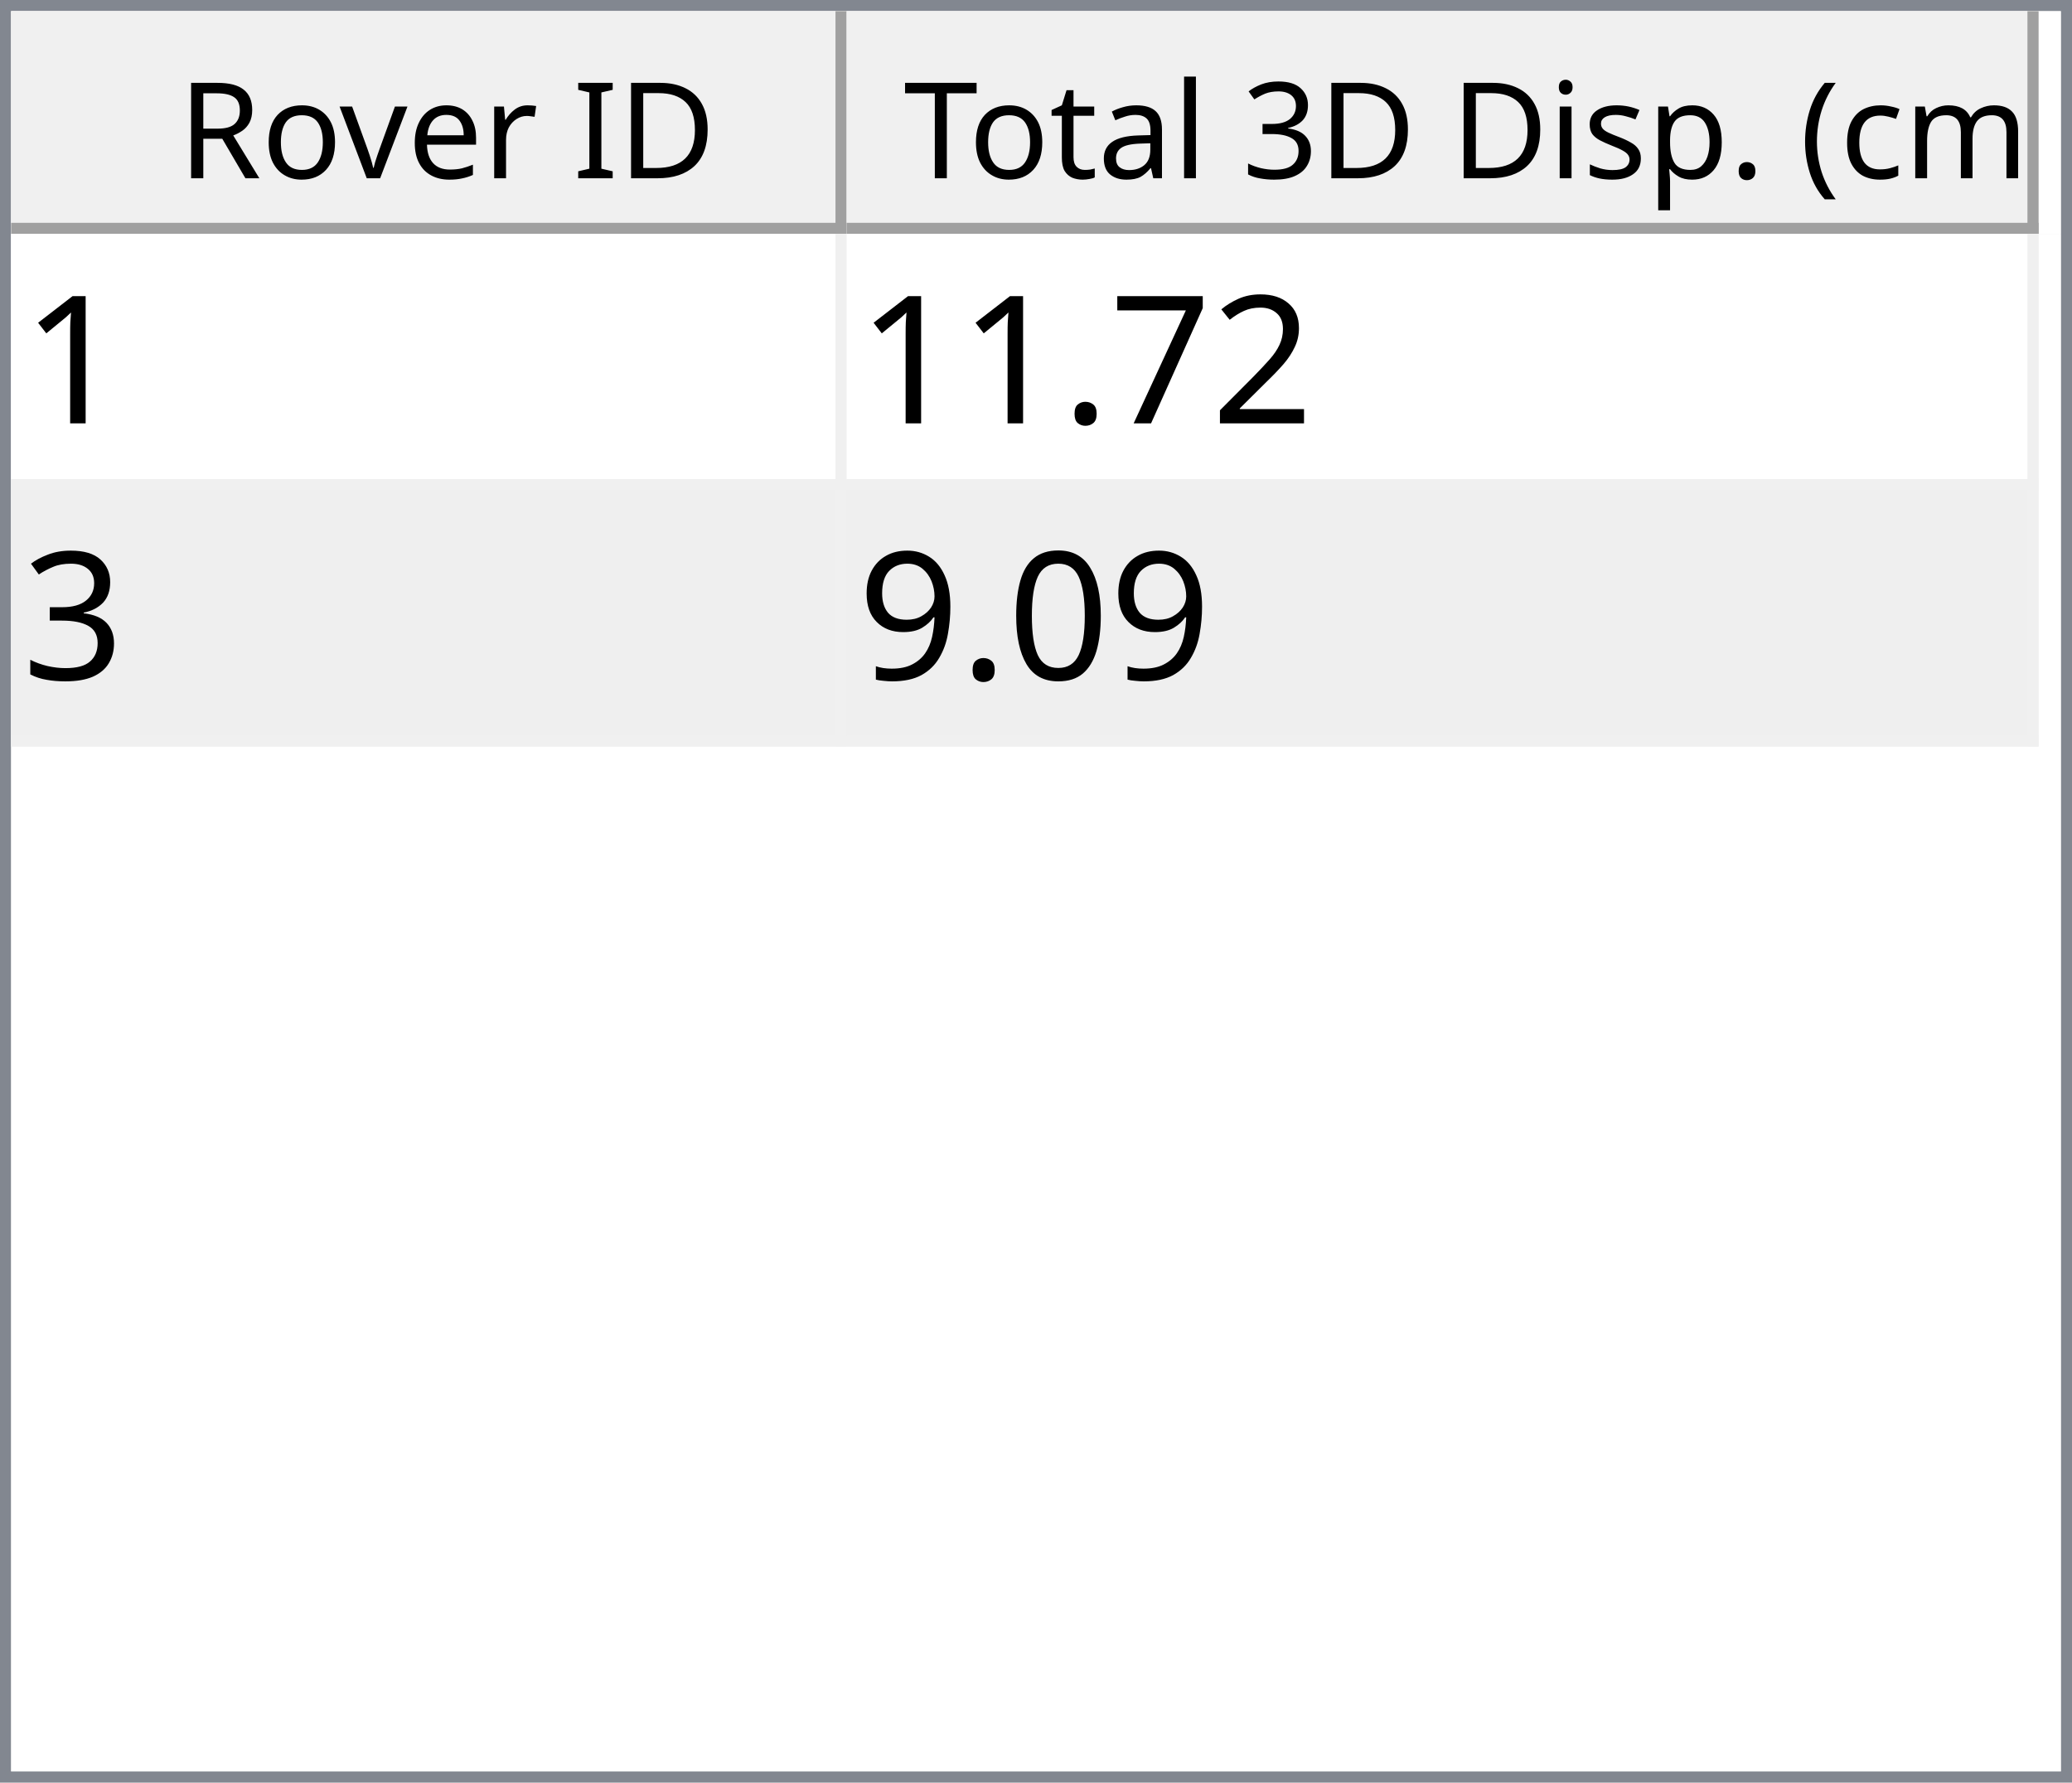
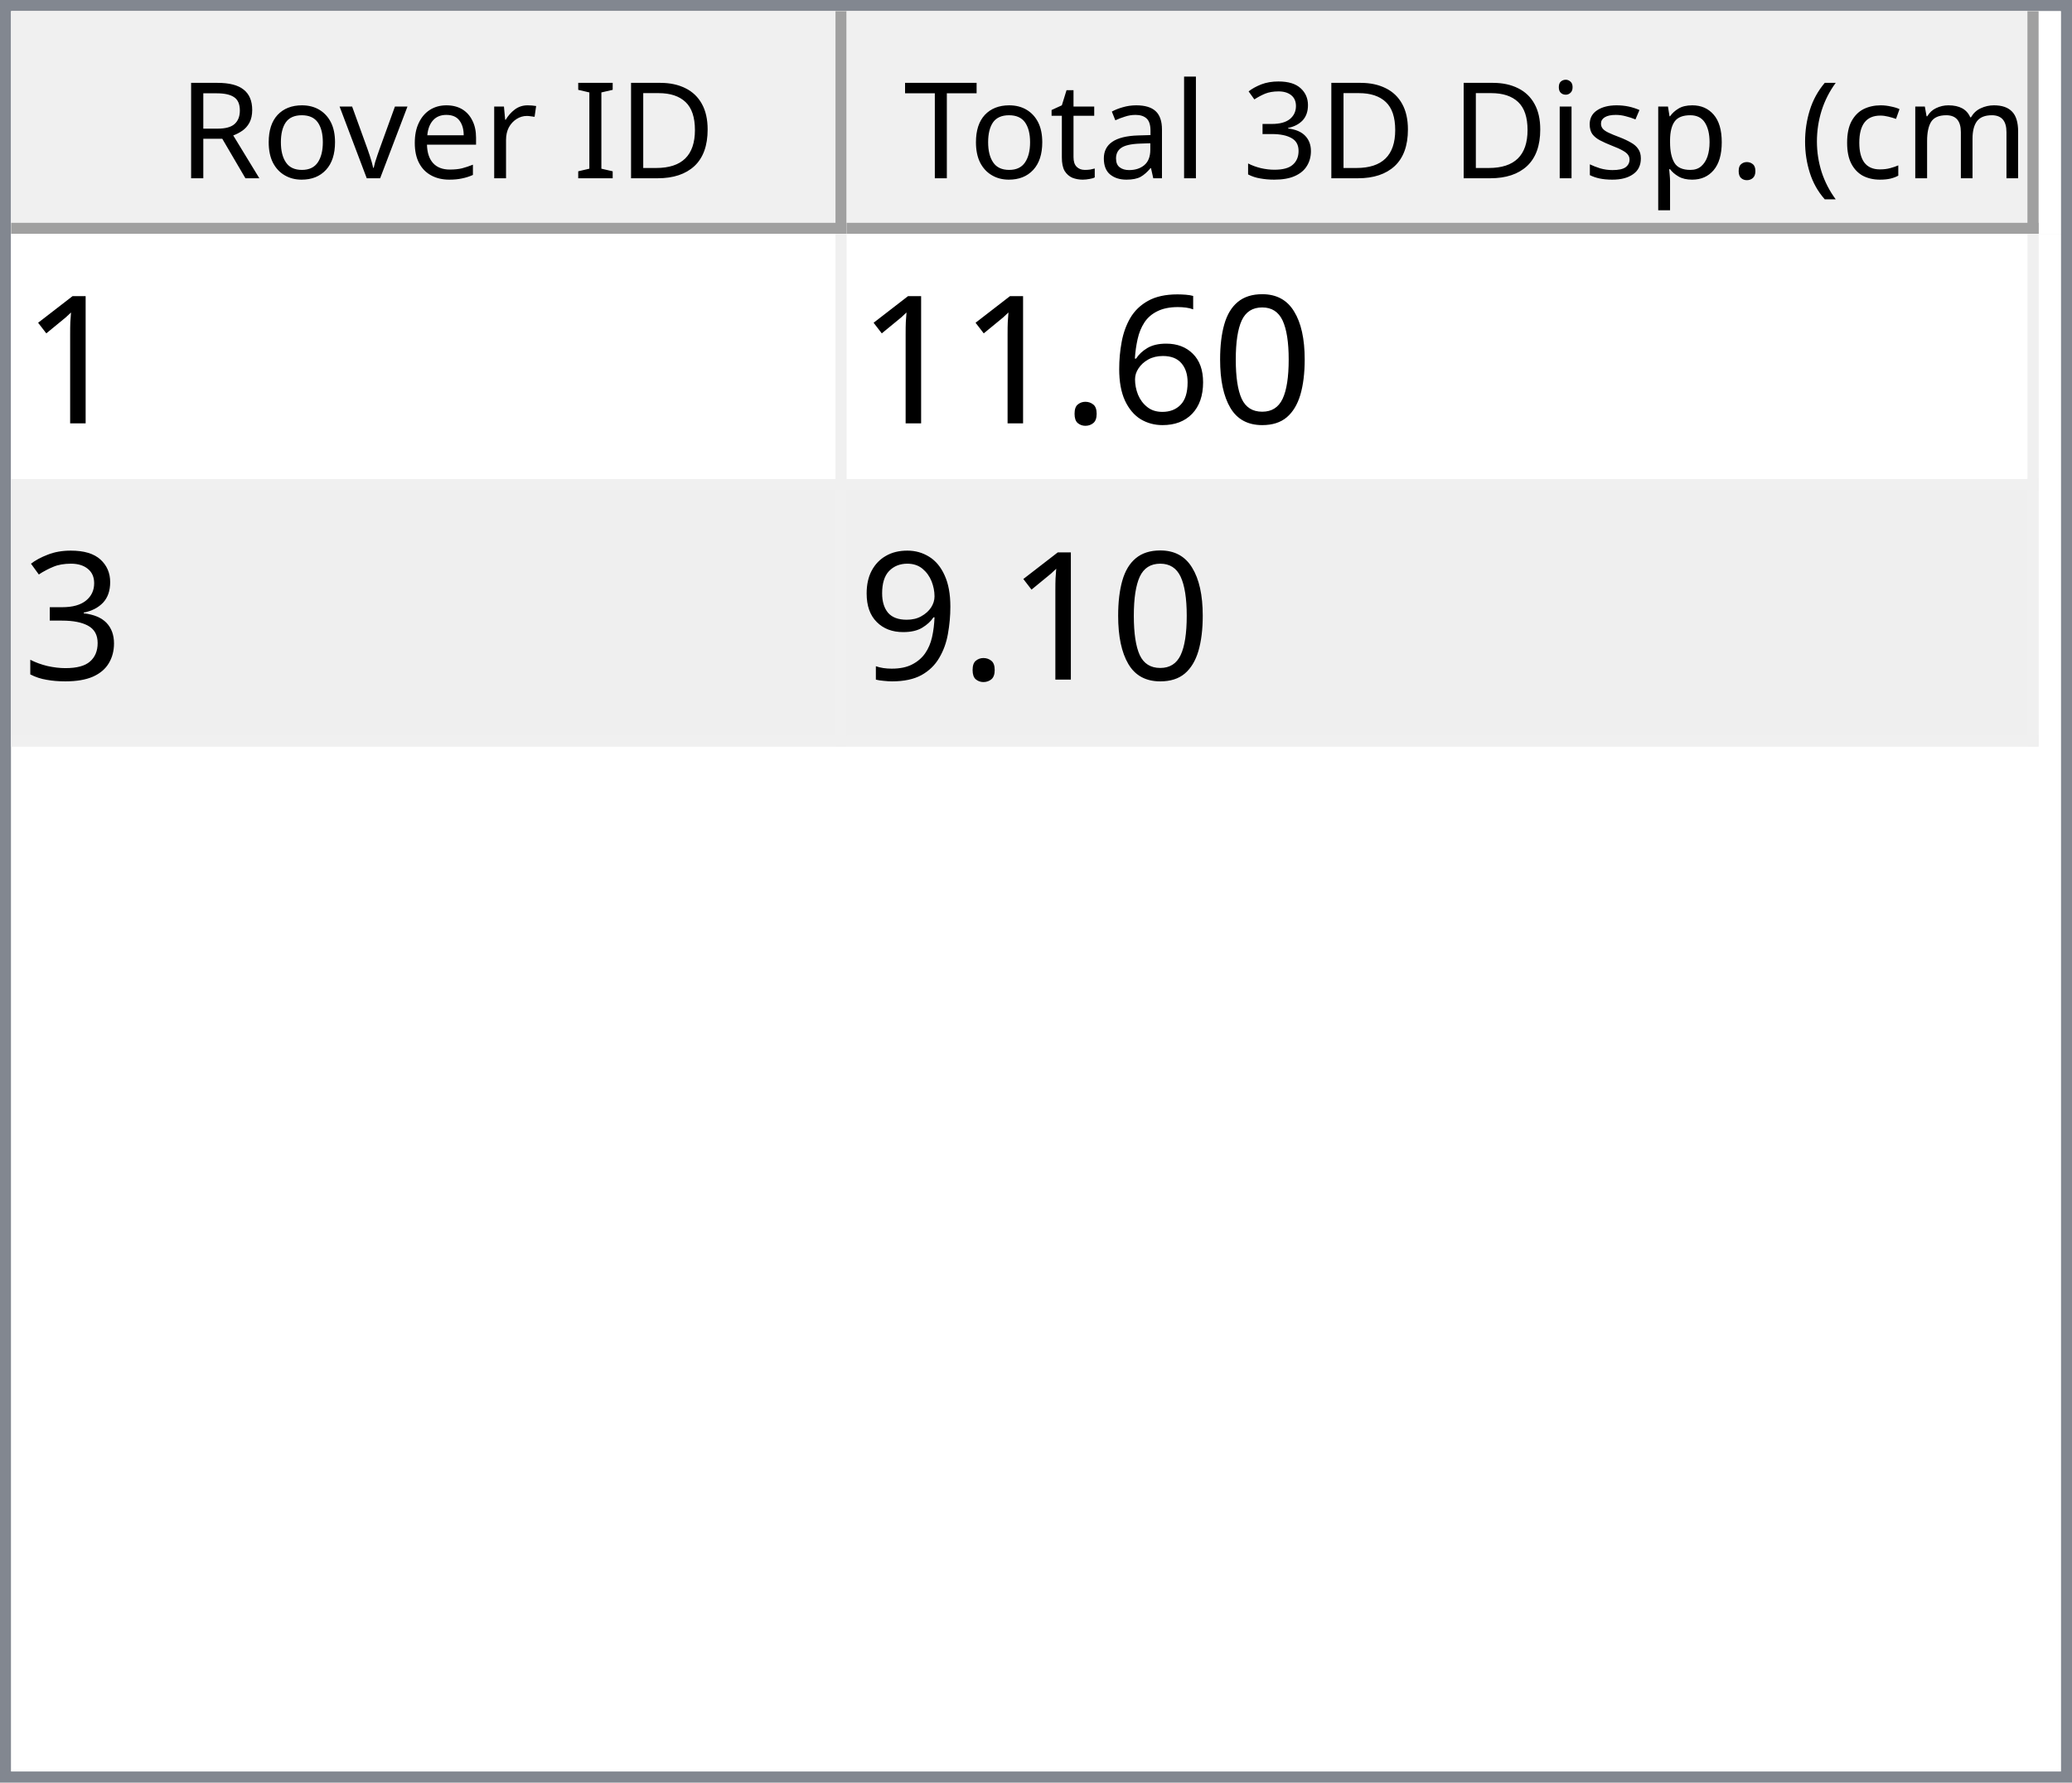
<svg xmlns="http://www.w3.org/2000/svg" style="fill-opacity:1; color-rendering:auto; color-interpolation:auto; text-rendering:auto; stroke:black; stroke-linecap:square; stroke-miterlimit:10; shape-rendering:auto; stroke-opacity:1; fill:black; stroke-dasharray:none; font-weight:normal; stroke-width:1; font-family:'Dialog'; font-style:normal; stroke-linejoin:miter; font-size:12px; stroke-dashoffset:0; image-rendering:auto;" width="186" height="160">
  <defs id="genericDefs" />
  <g>
    <defs id="defs1">
      <clipPath clipPathUnits="userSpaceOnUse" id="clipPath1">
        <path d="M0 0 L186 0 L186 160 L0 160 L0 0 Z" />
      </clipPath>
      <clipPath clipPathUnits="userSpaceOnUse" id="clipPath2">
        <path d="M0 0 L0 160 L186 160 L186 0 Z" />
      </clipPath>
      <clipPath clipPathUnits="userSpaceOnUse" id="clipPath3">
        <path d="M0 0 L0 20 L184 20 L184 0 Z" />
      </clipPath>
      <clipPath clipPathUnits="userSpaceOnUse" id="clipPath4">
        <path d="M0 0 L0 20 L75 20 L75 0 Z" />
      </clipPath>
      <clipPath clipPathUnits="userSpaceOnUse" id="clipPath5">
        <path d="M1 1 L1 19 L74 19 L74 1 Z" />
      </clipPath>
      <clipPath clipPathUnits="userSpaceOnUse" id="clipPath6">
        <path d="M0 0 L0 18 L73 18 L73 0 Z" />
      </clipPath>
      <clipPath clipPathUnits="userSpaceOnUse" id="clipPath7">
        <path d="M-0.5 -0.5 L-0.5 19.5 L74.5 19.5 L74.5 -0.5 Z" />
      </clipPath>
      <clipPath clipPathUnits="userSpaceOnUse" id="clipPath8">
        <path d="M0 0 L0 20 L107 20 L107 0 Z" />
      </clipPath>
      <clipPath clipPathUnits="userSpaceOnUse" id="clipPath9">
        <path d="M1 1 L1 19 L106 19 L106 1 Z" />
      </clipPath>
      <clipPath clipPathUnits="userSpaceOnUse" id="clipPath10">
        <path d="M0 0 L0 18 L105 18 L105 0 Z" />
      </clipPath>
      <clipPath clipPathUnits="userSpaceOnUse" id="clipPath11">
        <path d="M-0.5 -0.5 L-0.5 19.5 L106.5 19.5 L106.5 -0.5 Z" />
      </clipPath>
      <clipPath clipPathUnits="userSpaceOnUse" id="clipPath12">
        <path d="M0 0 L0 138 L184 138 L184 0 Z" />
      </clipPath>
      <clipPath clipPathUnits="userSpaceOnUse" id="clipPath13">
        <path d="M0 0 L0 46 L182 46 L182 0 Z" />
      </clipPath>
      <clipPath clipPathUnits="userSpaceOnUse" id="clipPath14">
        <path d="M-0.5 -0.5 L-0.5 45.5 L181.5 45.5 L181.5 -0.5 Z" />
      </clipPath>
      <clipPath clipPathUnits="userSpaceOnUse" id="clipPath15">
        <path d="M0 0 L0 22 L74 22 L74 0 Z" />
      </clipPath>
      <clipPath clipPathUnits="userSpaceOnUse" id="clipPath16">
        <path d="M0 0 L0 22 L106 22 L106 0 Z" />
      </clipPath>
      <font horiz-adv-x="64.551" id="font1">
        <font-face ascent="107.91" descent="25.098" units-per-em="100" style="font-style:normal; font-family:Segoe UI; font-weight:normal;" />
        <missing-glyph horiz-adv-x="64.551" d="M8.109 0 L8.109 68.266 L56.453 68.266 L56.453 0 L8.109 0 ZM15.328 7.234 L49.219 7.234 L49.219 61.031 L15.328 61.031 L15.328 7.234 Z" />
        <glyph unicode="D" horiz-adv-x="70.117" d="M9.188 0 L9.188 70.016 L28.516 70.016 Q65.531 70.016 65.531 35.891 Q65.531 19.672 55.25 9.836 Q44.969 0 27.734 0 L9.188 0 ZM17.391 62.594 L17.391 7.422 L27.828 7.422 Q41.609 7.422 49.273 14.797 Q56.938 22.172 56.938 35.688 Q56.938 62.594 28.328 62.594 L17.391 62.594 Z" />
        <glyph unicode="I" horiz-adv-x="26.611" d="M17.391 0 L9.188 0 L9.188 70.016 L17.391 70.016 L17.391 0 Z" />
        <glyph unicode=" " horiz-adv-x="27.393" d="" />
        <glyph unicode="r" horiz-adv-x="34.766" d="M34.188 41.891 Q32.078 43.5 28.125 43.5 Q23 43.5 19.555 38.672 Q16.109 33.844 16.109 25.484 L16.109 0 L8.109 0 L8.109 50 L16.109 50 L16.109 39.703 L16.312 39.703 Q18.016 44.969 21.531 47.922 Q25.047 50.875 29.391 50.875 Q32.516 50.875 34.188 50.203 L34.188 41.891 Z" />
        <glyph unicode="e" horiz-adv-x="52.295" d="M48.297 23 L12.984 23 Q13.188 14.656 17.484 10.109 Q21.781 5.562 29.297 5.562 Q37.75 5.562 44.828 11.141 L44.828 3.609 Q38.234 -1.172 27.391 -1.172 Q16.797 -1.172 10.742 5.641 Q4.688 12.453 4.688 24.812 Q4.688 36.469 11.305 43.82 Q17.922 51.172 27.734 51.172 Q37.547 51.172 42.922 44.828 Q48.297 38.484 48.297 27.203 L48.297 23 ZM40.094 29.781 Q40.047 36.719 36.75 40.578 Q33.453 44.438 27.594 44.438 Q21.922 44.438 17.969 40.383 Q14.016 36.328 13.094 29.781 L40.094 29.781 Z" />
        <glyph unicode="v" horiz-adv-x="47.9" d="M47.406 50 L27.484 0 L19.625 0 L0.688 50 L9.469 50 L22.172 13.672 Q23.578 9.672 23.922 6.688 L24.125 6.688 Q24.609 10.453 25.688 13.484 L38.969 50 L47.406 50 Z" />
        <glyph unicode="o" horiz-adv-x="58.594" d="M29 -1.172 Q17.922 -1.172 11.305 5.836 Q4.688 12.844 4.688 24.422 Q4.688 37.016 11.57 44.094 Q18.453 51.172 30.172 51.172 Q41.359 51.172 47.633 44.289 Q53.906 37.406 53.906 25.203 Q53.906 13.234 47.141 6.031 Q40.375 -1.172 29 -1.172 ZM29.594 44.438 Q21.875 44.438 17.383 39.188 Q12.891 33.938 12.891 24.703 Q12.891 15.828 17.43 10.695 Q21.969 5.562 29.594 5.562 Q37.359 5.562 41.531 10.594 Q45.703 15.625 45.703 24.906 Q45.703 34.281 41.531 39.359 Q37.359 44.438 29.594 44.438 Z" />
        <glyph unicode="R" horiz-adv-x="59.814" d="M59.375 0 L49.609 0 L37.891 19.625 Q36.281 22.359 34.766 24.289 Q33.25 26.219 31.664 27.438 Q30.078 28.656 28.25 29.219 Q26.422 29.781 24.125 29.781 L17.391 29.781 L17.391 0 L9.188 0 L9.188 70.016 L30.078 70.016 Q34.672 70.016 38.555 68.867 Q42.438 67.719 45.289 65.375 Q48.141 63.031 49.758 59.547 Q51.375 56.062 51.375 51.375 Q51.375 47.703 50.273 44.656 Q49.172 41.609 47.148 39.211 Q45.125 36.812 42.266 35.133 Q39.406 33.453 35.844 32.516 L35.844 32.328 Q37.594 31.547 38.891 30.547 Q40.188 29.547 41.359 28.18 Q42.531 26.812 43.68 25.078 Q44.828 23.344 46.234 21.047 L59.375 0 ZM17.391 62.594 L17.391 37.203 L28.516 37.203 Q31.594 37.203 34.203 38.133 Q36.812 39.062 38.719 40.797 Q40.625 42.531 41.703 45.047 Q42.781 47.562 42.781 50.688 Q42.781 56.297 39.141 59.445 Q35.5 62.594 28.609 62.594 L17.391 62.594 Z" />
        <glyph unicode=")" horiz-adv-x="30.176" d="M8.297 -15.922 L1.172 -15.922 Q16.406 2.344 16.406 26.812 Q16.406 51.469 1.078 70.016 L8.297 70.016 Q23.531 52.156 23.531 26.703 Q23.531 1.375 8.297 -15.922 Z" />
        <glyph unicode="m" horiz-adv-x="86.133" d="M79.109 0 L71.094 0 L71.094 28.719 Q71.094 37.016 68.531 40.727 Q65.969 44.438 59.906 44.438 Q54.781 44.438 51.195 39.75 Q47.609 35.062 47.609 28.516 L47.609 0 L39.594 0 L39.594 29.688 Q39.594 44.438 28.219 44.438 Q22.953 44.438 19.531 40.016 Q16.109 35.594 16.109 28.516 L16.109 0 L8.109 0 L8.109 50 L16.109 50 L16.109 42.094 L16.312 42.094 Q21.625 51.172 31.844 51.172 Q36.969 51.172 40.773 48.312 Q44.578 45.453 46 40.828 Q51.562 51.172 62.594 51.172 Q79.109 51.172 79.109 30.812 L79.109 0 Z" />
        <glyph unicode="c" horiz-adv-x="46.191" d="M42.188 2.297 Q36.422 -1.172 28.516 -1.172 Q17.828 -1.172 11.258 5.789 Q4.688 12.75 4.688 23.828 Q4.688 36.188 11.766 43.68 Q18.844 51.172 30.672 51.172 Q37.25 51.172 42.281 48.734 L42.281 40.531 Q36.719 44.438 30.375 44.438 Q22.703 44.438 17.797 38.945 Q12.891 33.453 12.891 24.516 Q12.891 15.719 17.508 10.641 Q22.125 5.562 29.891 5.562 Q36.422 5.562 42.188 9.906 L42.188 2.297 Z" />
        <glyph unicode="(" horiz-adv-x="30.176" d="M29.109 -15.922 L21.969 -15.922 Q6.844 1.375 6.844 26.703 Q6.844 52.156 21.969 70.016 L29.203 70.016 Q13.875 51.469 13.875 26.812 Q13.875 2.344 29.109 -15.922 Z" />
        <glyph unicode="." horiz-adv-x="21.68" d="M10.891 -1.078 Q8.641 -1.078 7.055 0.539 Q5.469 2.156 5.469 4.391 Q5.469 6.641 7.055 8.273 Q8.641 9.906 10.891 9.906 Q13.188 9.906 14.797 8.273 Q16.406 6.641 16.406 4.391 Q16.406 2.156 14.797 0.539 Q13.188 -1.078 10.891 -1.078 Z" />
        <glyph unicode="p" horiz-adv-x="58.789" d="M16.312 7.234 L16.109 7.234 L16.109 -23 L8.109 -23 L8.109 50 L16.109 50 L16.109 41.219 L16.312 41.219 Q22.219 51.172 33.594 51.172 Q43.266 51.172 48.688 44.461 Q54.109 37.75 54.109 26.469 Q54.109 13.922 48 6.375 Q41.891 -1.172 31.297 -1.172 Q21.578 -1.172 16.312 7.234 ZM16.109 27.391 L16.109 20.406 Q16.109 14.203 20.141 9.883 Q24.172 5.562 30.375 5.562 Q37.641 5.562 41.773 11.133 Q45.906 16.703 45.906 26.609 Q45.906 34.969 42.047 39.703 Q38.188 44.438 31.594 44.438 Q24.609 44.438 20.359 39.578 Q16.109 34.719 16.109 27.391 Z" />
        <glyph unicode="s" horiz-adv-x="42.432" d="M5.078 1.812 L5.078 10.406 Q11.625 5.562 19.484 5.562 Q30.031 5.562 30.031 12.594 Q30.031 14.594 29.125 15.992 Q28.219 17.391 26.68 18.461 Q25.141 19.531 23.07 20.383 Q21 21.234 18.609 22.172 Q15.281 23.484 12.766 24.828 Q10.25 26.172 8.57 27.859 Q6.891 29.547 6.031 31.695 Q5.172 33.844 5.172 36.719 Q5.172 40.234 6.789 42.945 Q8.406 45.656 11.086 47.484 Q13.766 49.312 17.211 50.242 Q20.656 51.172 24.312 51.172 Q30.812 51.172 35.938 48.922 L35.938 40.828 Q30.422 44.438 23.25 44.438 Q21 44.438 19.195 43.922 Q17.391 43.406 16.094 42.477 Q14.797 41.547 14.086 40.258 Q13.375 38.969 13.375 37.406 Q13.375 35.453 14.086 34.133 Q14.797 32.812 16.164 31.789 Q17.531 30.766 19.484 29.938 Q21.438 29.109 23.922 28.125 Q27.25 26.859 29.883 25.516 Q32.516 24.172 34.375 22.484 Q36.234 20.797 37.234 18.602 Q38.234 16.406 38.234 13.375 Q38.234 9.672 36.602 6.938 Q34.969 4.203 32.234 2.398 Q29.5 0.594 25.93 -0.289 Q22.359 -1.172 18.453 -1.172 Q10.75 -1.172 5.078 1.812 Z" />
        <glyph unicode="i" horiz-adv-x="24.219" d="M12.203 62.703 Q10.062 62.703 8.547 64.164 Q7.031 65.625 7.031 67.875 Q7.031 70.125 8.547 71.609 Q10.062 73.094 12.203 73.094 Q14.406 73.094 15.945 71.609 Q17.484 70.125 17.484 67.875 Q17.484 65.719 15.945 64.211 Q14.406 62.703 12.203 62.703 ZM16.109 0 L8.109 0 L8.109 50 L16.109 50 L16.109 0 Z" />
        <glyph unicode="3" horiz-adv-x="53.906" d="M46.531 19.828 Q46.531 15.094 44.75 11.211 Q42.969 7.328 39.719 4.57 Q36.469 1.812 31.93 0.297 Q27.391 -1.219 21.922 -1.219 Q11.922 -1.219 6 2.594 L6 11.188 Q13.094 5.609 22.219 5.609 Q25.875 5.609 28.828 6.539 Q31.781 7.469 33.906 9.227 Q36.031 10.984 37.18 13.477 Q38.328 15.969 38.328 19.094 Q38.328 32.812 18.797 32.812 L12.984 32.812 L12.984 39.594 L18.5 39.594 Q35.797 39.594 35.797 52.484 Q35.797 64.406 22.609 64.406 Q15.188 64.406 8.688 59.422 L8.688 67.188 Q15.375 71.188 24.609 71.188 Q29 71.188 32.57 69.969 Q36.141 68.75 38.68 66.555 Q41.219 64.359 42.609 61.281 Q44 58.203 44 54.5 Q44 40.672 30.031 36.719 L30.031 36.531 Q33.594 36.141 36.625 34.797 Q39.656 33.453 41.852 31.305 Q44.047 29.156 45.289 26.25 Q46.531 23.344 46.531 19.828 Z" />
        <glyph unicode="l" horiz-adv-x="24.219" d="M16.109 0 L8.109 0 L8.109 74.031 L16.109 74.031 L16.109 0 Z" />
        <glyph unicode="a" horiz-adv-x="50.879" d="M43.891 0 L35.891 0 L35.891 7.812 L35.688 7.812 Q30.469 -1.172 20.312 -1.172 Q12.844 -1.172 8.617 2.781 Q4.391 6.734 4.391 13.281 Q4.391 27.297 20.906 29.594 L35.891 31.688 Q35.891 44.438 25.594 44.438 Q16.547 44.438 9.281 38.281 L9.281 46.484 Q16.656 51.172 26.266 51.172 Q43.891 51.172 43.891 32.516 L43.891 0 ZM35.891 25.297 L23.828 23.641 Q18.266 22.859 15.43 20.875 Q12.594 18.891 12.594 13.875 Q12.594 10.203 15.211 7.883 Q17.828 5.562 22.172 5.562 Q28.125 5.562 32.008 9.742 Q35.891 13.922 35.891 20.312 L35.891 25.297 Z" />
        <glyph unicode="t" horiz-adv-x="33.887" d="M31.297 0.484 Q28.469 -1.078 23.828 -1.078 Q10.688 -1.078 10.688 13.578 L10.688 43.172 L2.094 43.172 L2.094 50 L10.688 50 L10.688 62.203 L18.703 64.797 L18.703 50 L31.297 50 L31.297 43.172 L18.703 43.172 L18.703 14.984 Q18.703 9.969 20.414 7.82 Q22.125 5.672 26.078 5.672 Q29.109 5.672 31.297 7.328 L31.297 0.484 Z" />
        <glyph unicode="T" horiz-adv-x="52.393" d="M50.594 62.594 L30.375 62.594 L30.375 0 L22.172 0 L22.172 62.594 L2 62.594 L2 70.016 L50.594 70.016 L50.594 62.594 Z" />
      </font>
      <font horiz-adv-x="75.0" id="font2">
        <font-face ascent="100.537" descent="21.973" units-per-em="100" style="font-style:normal; font-family:sans-serif; font-weight:normal;" />
        <missing-glyph horiz-adv-x="75.0" d="M12.5 0 L12.5 62.5 L62.5 62.5 L62.5 0 L12.5 0 ZM14.062 1.562 L60.938 1.562 L60.938 60.938 L14.062 60.938 L14.062 1.562 Z" />
        <glyph unicode="1" horiz-adv-x="55.615" d="M37.25 0 L28.469 0 L28.469 56 Q25.297 52.984 20.141 49.953 Q14.984 46.922 10.891 45.406 L10.891 53.906 Q18.266 57.375 23.781 62.305 Q29.297 67.234 31.594 71.875 L37.25 71.875 L37.25 0 Z" />
-         <glyph unicode="2" horiz-adv-x="55.615" d="M50.344 8.453 L50.344 0 L3.031 0 Q2.938 3.172 4.047 6.109 Q5.859 10.938 9.836 15.625 Q13.812 20.312 21.344 26.469 Q33.016 36.031 37.117 41.625 Q41.219 47.219 41.219 52.203 Q41.219 57.422 37.477 61.008 Q33.734 64.594 27.734 64.594 Q21.391 64.594 17.578 60.789 Q13.766 56.984 13.719 50.25 L4.688 51.172 Q5.609 61.281 11.664 66.578 Q17.719 71.875 27.938 71.875 Q38.234 71.875 44.242 66.164 Q50.25 60.453 50.25 52 Q50.25 47.703 48.492 43.555 Q46.734 39.406 42.656 34.812 Q38.578 30.219 29.109 22.219 Q21.188 15.578 18.945 13.211 Q16.703 10.844 15.234 8.453 L50.344 8.453 Z" />
-         <glyph unicode="7" horiz-adv-x="55.615" d="M4.734 62.203 L4.734 70.656 L51.078 70.656 L51.078 63.812 Q44.234 56.547 37.523 44.484 Q30.812 32.422 27.156 19.672 Q24.516 10.688 23.781 0 L14.75 0 Q14.891 8.453 18.062 20.414 Q21.234 32.375 27.172 43.484 Q33.109 54.594 39.797 62.203 L4.734 62.203 Z" />
+         <glyph unicode="0" horiz-adv-x="55.615" d="M4.156 35.297 Q4.156 48 6.766 55.742 Q9.375 63.484 14.523 67.68 Q19.672 71.875 27.484 71.875 Q33.25 71.875 37.594 69.555 Q41.938 67.234 44.773 62.867 Q47.609 58.5 49.219 52.227 Q50.828 45.953 50.828 35.297 Q50.828 22.703 48.242 14.969 Q45.656 7.234 40.508 3.008 Q35.359 -1.219 27.484 -1.219 Q17.141 -1.219 11.234 6.203 Q4.156 15.141 4.156 35.297 ZM13.188 35.297 Q13.188 17.672 17.312 11.836 Q21.438 6 27.484 6 Q33.547 6 37.672 11.859 Q41.797 17.719 41.797 35.297 Q41.797 52.984 37.672 58.789 Q33.547 64.594 27.391 64.594 Q21.344 64.594 17.719 59.469 Q13.188 52.938 13.188 35.297 Z" />
+         <glyph unicode="6" horiz-adv-x="55.615" d="M49.75 54.047 L41.016 53.375 Q39.844 58.547 37.703 60.891 Q34.125 64.656 28.906 64.656 Q24.703 64.656 21.531 62.312 Q17.391 59.281 14.992 53.469 Q12.594 47.656 12.5 36.922 Q15.672 41.75 20.266 44.094 Q24.859 46.438 29.891 46.438 Q38.672 46.438 44.852 39.969 Q51.031 33.5 51.031 23.25 Q51.031 16.5 48.125 10.719 Q45.219 4.938 40.141 1.859 Q35.062 -1.219 28.609 -1.219 Q17.625 -1.219 10.695 6.859 Q3.766 14.938 3.766 33.5 Q3.766 54.25 11.422 63.672 Q18.109 71.875 29.438 71.875 Q37.891 71.875 43.289 67.141 Q48.688 62.406 49.75 54.047 ZM13.875 23.188 Q13.875 18.656 15.797 14.508 Q17.719 10.359 21.188 8.18 Q24.656 6 28.469 6 Q34.031 6 38.039 10.492 Q42.047 14.984 42.047 22.703 Q42.047 30.125 38.086 34.398 Q34.125 38.672 28.125 38.672 Q22.172 38.672 18.023 34.398 Q13.875 30.125 13.875 23.188 Z" />
        <glyph unicode="." horiz-adv-x="27.783" d="M9.078 0 L9.078 10.016 L19.094 10.016 L19.094 0 L9.078 0 Z" />
        <glyph unicode="3" horiz-adv-x="55.615" d="M4.203 18.891 L12.984 20.062 Q14.5 12.594 18.141 9.297 Q21.781 6 27 6 Q33.203 6 37.477 10.297 Q41.75 14.594 41.75 20.953 Q41.75 27 37.797 30.93 Q33.844 34.859 27.734 34.859 Q25.25 34.859 21.531 33.891 L22.516 41.609 Q23.391 41.5 23.922 41.5 Q29.547 41.5 34.039 44.43 Q38.531 47.359 38.531 53.469 Q38.531 58.297 35.258 61.477 Q31.984 64.656 26.812 64.656 Q21.688 64.656 18.266 61.43 Q14.844 58.203 13.875 51.766 L5.078 53.328 Q6.688 62.156 12.398 67.016 Q18.109 71.875 26.609 71.875 Q32.469 71.875 37.398 69.359 Q42.328 66.844 44.945 62.5 Q47.562 58.156 47.562 53.266 Q47.562 48.641 45.07 44.828 Q42.578 41.016 37.703 38.766 Q44.047 37.312 47.562 32.695 Q51.078 28.078 51.078 21.141 Q51.078 11.766 44.242 5.25 Q37.406 -1.266 26.953 -1.266 Q17.531 -1.266 11.305 4.352 Q5.078 9.969 4.203 18.891 Z" />
-         <glyph unicode="0" horiz-adv-x="55.615" d="M4.156 35.297 Q4.156 48 6.766 55.742 Q9.375 63.484 14.523 67.68 Q19.672 71.875 27.484 71.875 Q33.25 71.875 37.594 69.555 Q41.938 67.234 44.773 62.867 Q47.609 58.5 49.219 52.227 Q50.828 45.953 50.828 35.297 Q50.828 22.703 48.242 14.969 Q45.656 7.234 40.508 3.008 Q35.359 -1.219 27.484 -1.219 Q17.141 -1.219 11.234 6.203 Q4.156 15.141 4.156 35.297 ZM13.188 35.297 Q13.188 17.672 17.312 11.836 Q21.438 6 27.484 6 Q33.547 6 37.672 11.859 Q41.797 17.719 41.797 35.297 Q41.797 52.984 37.672 58.789 Q33.547 64.594 27.391 64.594 Q21.344 64.594 17.719 59.469 Q13.188 52.938 13.188 35.297 Z" />
        <glyph unicode="9" horiz-adv-x="55.615" d="M5.469 16.547 L13.922 17.328 Q14.984 11.375 18.016 8.688 Q21.047 6 25.781 6 Q29.828 6 32.883 7.859 Q35.938 9.719 37.891 12.82 Q39.844 15.922 41.164 21.195 Q42.484 26.469 42.484 31.938 Q42.484 32.516 42.438 33.688 Q39.797 29.5 35.234 26.883 Q30.672 24.266 25.344 24.266 Q16.453 24.266 10.305 30.711 Q4.156 37.156 4.156 47.703 Q4.156 58.594 10.578 65.234 Q17 71.875 26.656 71.875 Q33.641 71.875 39.43 68.117 Q45.219 64.359 48.219 57.398 Q51.219 50.438 51.219 37.25 Q51.219 23.531 48.242 15.406 Q45.266 7.281 39.383 3.031 Q33.5 -1.219 25.594 -1.219 Q17.188 -1.219 11.867 3.445 Q6.547 8.109 5.469 16.547 ZM41.453 48.141 Q41.453 55.719 37.43 60.156 Q33.406 64.594 27.734 64.594 Q21.875 64.594 17.531 59.812 Q13.188 55.031 13.188 47.406 Q13.188 40.578 17.312 36.305 Q21.438 32.031 27.484 32.031 Q33.594 32.031 37.523 36.305 Q41.453 40.578 41.453 48.141 Z" />
      </font>
    </defs>
    <g style="fill:white; stroke:white;">
      <rect x="0" y="0" width="186" style="clip-path:url(#clipPath1); stroke:none;" height="160" />
    </g>
    <g style="fill:white; text-rendering:optimizeSpeed; color-rendering:optimizeSpeed; image-rendering:optimizeSpeed; shape-rendering:crispEdges; stroke:white; color-interpolation:sRGB;">
      <rect x="0" width="186" height="160" y="0" style="stroke:none;" />
      <path style="stroke:none;" d="M0 160 L186 160 L186 0 L0 0 Z" />
    </g>
    <g style="fill:rgb(240,240,240); font-family:'Segoe UI'; stroke:rgb(240,240,240);">
      <rect x="0" y="0" width="186" style="clip-path:url(#clipPath2); stroke:none;" height="160" />
    </g>
    <g style="fill:rgb(130,135,144); font-family:'Segoe UI'; stroke:rgb(130,135,144);">
      <path d="M0 0 L186 0 L186 160 L0 160 L0 0 ZM1 1 L185 1 L185 159 L1 159 L1 1 Z" style="fill-rule:evenodd; clip-path:url(#clipPath2); stroke:none;" />
    </g>
    <g style="fill:white; font-family:'Segoe UI'; stroke:white;" transform="translate(1,1)">
      <rect x="0" y="0" width="184" style="clip-path:url(#clipPath3); stroke:none;" height="20" />
    </g>
    <g style="fill:rgb(240,240,240); font-family:'Segoe UI'; stroke:rgb(240,240,240);" transform="translate(1,1)">
      <rect x="0" y="0" width="75" style="clip-path:url(#clipPath4); stroke:none;" height="20" />
    </g>
    <g style="font-family:'Segoe UI';" transform="translate(2,2)">
      <text x="14" xml:space="preserve" y="14" style="clip-path:url(#clipPath6); stroke:none;">Rover ID</text>
    </g>
    <g style="fill:rgb(160,160,160); font-family:'Segoe UI'; stroke:rgb(160,160,160); stroke-linejoin:bevel;" transform="translate(1.5,1.5)">
      <line x1="74" x2="74" y1="0" style="fill:none; clip-path:url(#clipPath7);" y2="19" />
    </g>
    <g style="fill:rgb(160,160,160); font-family:'Segoe UI'; stroke:rgb(160,160,160); stroke-linejoin:bevel;" transform="matrix(1,0,0,1,1,1) translate(0.5,0.5)">
      <line x1="0" x2="74" y1="19" style="fill:none; clip-path:url(#clipPath7);" y2="19" />
    </g>
    <g style="fill:rgb(240,240,240); font-family:'Segoe UI'; stroke:rgb(240,240,240);" transform="translate(76,1)">
      <rect x="0" y="0" width="107" style="clip-path:url(#clipPath8); stroke:none;" height="20" />
    </g>
    <g style="font-family:'Segoe UI';" transform="translate(77,2)">
      <text x="1" xml:space="preserve" y="14" style="clip-path:url(#clipPath10); stroke:none;"> Total 3D Disp. (cm)</text>
    </g>
    <g style="fill:rgb(160,160,160); font-family:'Segoe UI'; stroke:rgb(160,160,160); stroke-linejoin:bevel;" transform="translate(76.5,1.5)">
      <line x1="106" x2="106" y1="0" style="fill:none; clip-path:url(#clipPath11);" y2="19" />
    </g>
    <g style="fill:rgb(160,160,160); font-family:'Segoe UI'; stroke:rgb(160,160,160); stroke-linejoin:bevel;" transform="matrix(1,0,0,1,76,1) translate(0.5,0.5)">
      <line x1="0" x2="106" y1="19" style="fill:none; clip-path:url(#clipPath11);" y2="19" />
    </g>
    <g style="fill:white; font-family:'Segoe UI'; stroke:white;" transform="translate(1,21)">
      <rect x="0" y="0" width="184" style="clip-path:url(#clipPath12); stroke:none;" height="138" />
    </g>
    <g style="fill:rgb(240,240,240); font-size:16px; font-family:sans-serif; stroke:rgb(240,240,240);" transform="translate(1,21)">
      <rect x="0" y="0" width="182" style="clip-path:url(#clipPath13); stroke:none;" height="46" />
      <line transform="translate(0.5,0.5)" x1="0" x2="181" y1="22" style="clip-path:url(#clipPath14); fill:none; stroke-linejoin:bevel;" y2="22" />
    </g>
    <g transform="matrix(1,0,0,1,1,21) translate(0.5,0.5)" style="fill:rgb(240,240,240); font-size:16px; font-family:sans-serif; stroke:rgb(240,240,240); stroke-linejoin:bevel;">
      <line x1="0" x2="181" y1="45" style="fill:none; clip-path:url(#clipPath14);" y2="45" />
    </g>
    <g transform="matrix(1,0,0,1,1,21) translate(0.5,0.5)" style="fill:rgb(240,240,240); font-size:16px; font-family:sans-serif; stroke:rgb(240,240,240); stroke-linejoin:bevel;">
      <line x1="74" x2="74" y1="0" style="fill:none; clip-path:url(#clipPath14);" y2="45" />
    </g>
    <g transform="matrix(1,0,0,1,1,21) translate(0.5,0.5)" style="fill:rgb(240,240,240); font-size:16px; font-family:sans-serif; stroke:rgb(240,240,240); stroke-linejoin:bevel;">
      <line x1="181" x2="181" y1="0" style="fill:none; clip-path:url(#clipPath14);" y2="45" />
    </g>
    <g style="fill:white; font-size:16px; font-family:sans-serif; stroke:white;" transform="matrix(1,0,0,1,1,21)">
      <rect x="0" y="0" width="74" style="clip-path:url(#clipPath15); stroke:none;" height="22" />
      <text x="1" y="17" style="fill:black; clip-path:url(#clipPath15); stroke:none;" xml:space="preserve">1</text>
    </g>
    <g style="fill:white; font-size:16px; font-family:sans-serif; stroke:white;" transform="matrix(1,0,0,1,1,21) translate(75,0)">
      <rect x="0" y="0" width="106" style="clip-path:url(#clipPath16); stroke:none;" height="22" />
-       <text x="1" y="17" style="fill:black; clip-path:url(#clipPath16); stroke:none;" xml:space="preserve">11.72</text>
+       <text x="1" y="17" style="fill:black; clip-path:url(#clipPath16); stroke:none;" xml:space="preserve">11.60</text>
    </g>
    <g style="fill:rgb(239,239,239); font-size:16px; font-family:sans-serif; stroke:rgb(239,239,239);" transform="matrix(1,0,0,1,1,21) translate(0,23)">
      <rect x="0" y="0" width="74" style="clip-path:url(#clipPath15); stroke:none;" height="22" />
      <text x="1" y="17" style="fill:black; clip-path:url(#clipPath15); stroke:none;" xml:space="preserve">3</text>
    </g>
    <g style="fill:rgb(239,239,239); font-size:16px; font-family:sans-serif; stroke:rgb(239,239,239);" transform="matrix(1,0,0,1,1,21) translate(75,23)">
      <rect x="0" y="0" width="106" style="clip-path:url(#clipPath16); stroke:none;" height="22" />
-       <text x="1" y="17" style="fill:black; clip-path:url(#clipPath16); stroke:none;" xml:space="preserve">9.09</text>
+       <text x="1" y="17" style="fill:black; clip-path:url(#clipPath16); stroke:none;" xml:space="preserve">9.10</text>
    </g>
  </g>
</svg>
